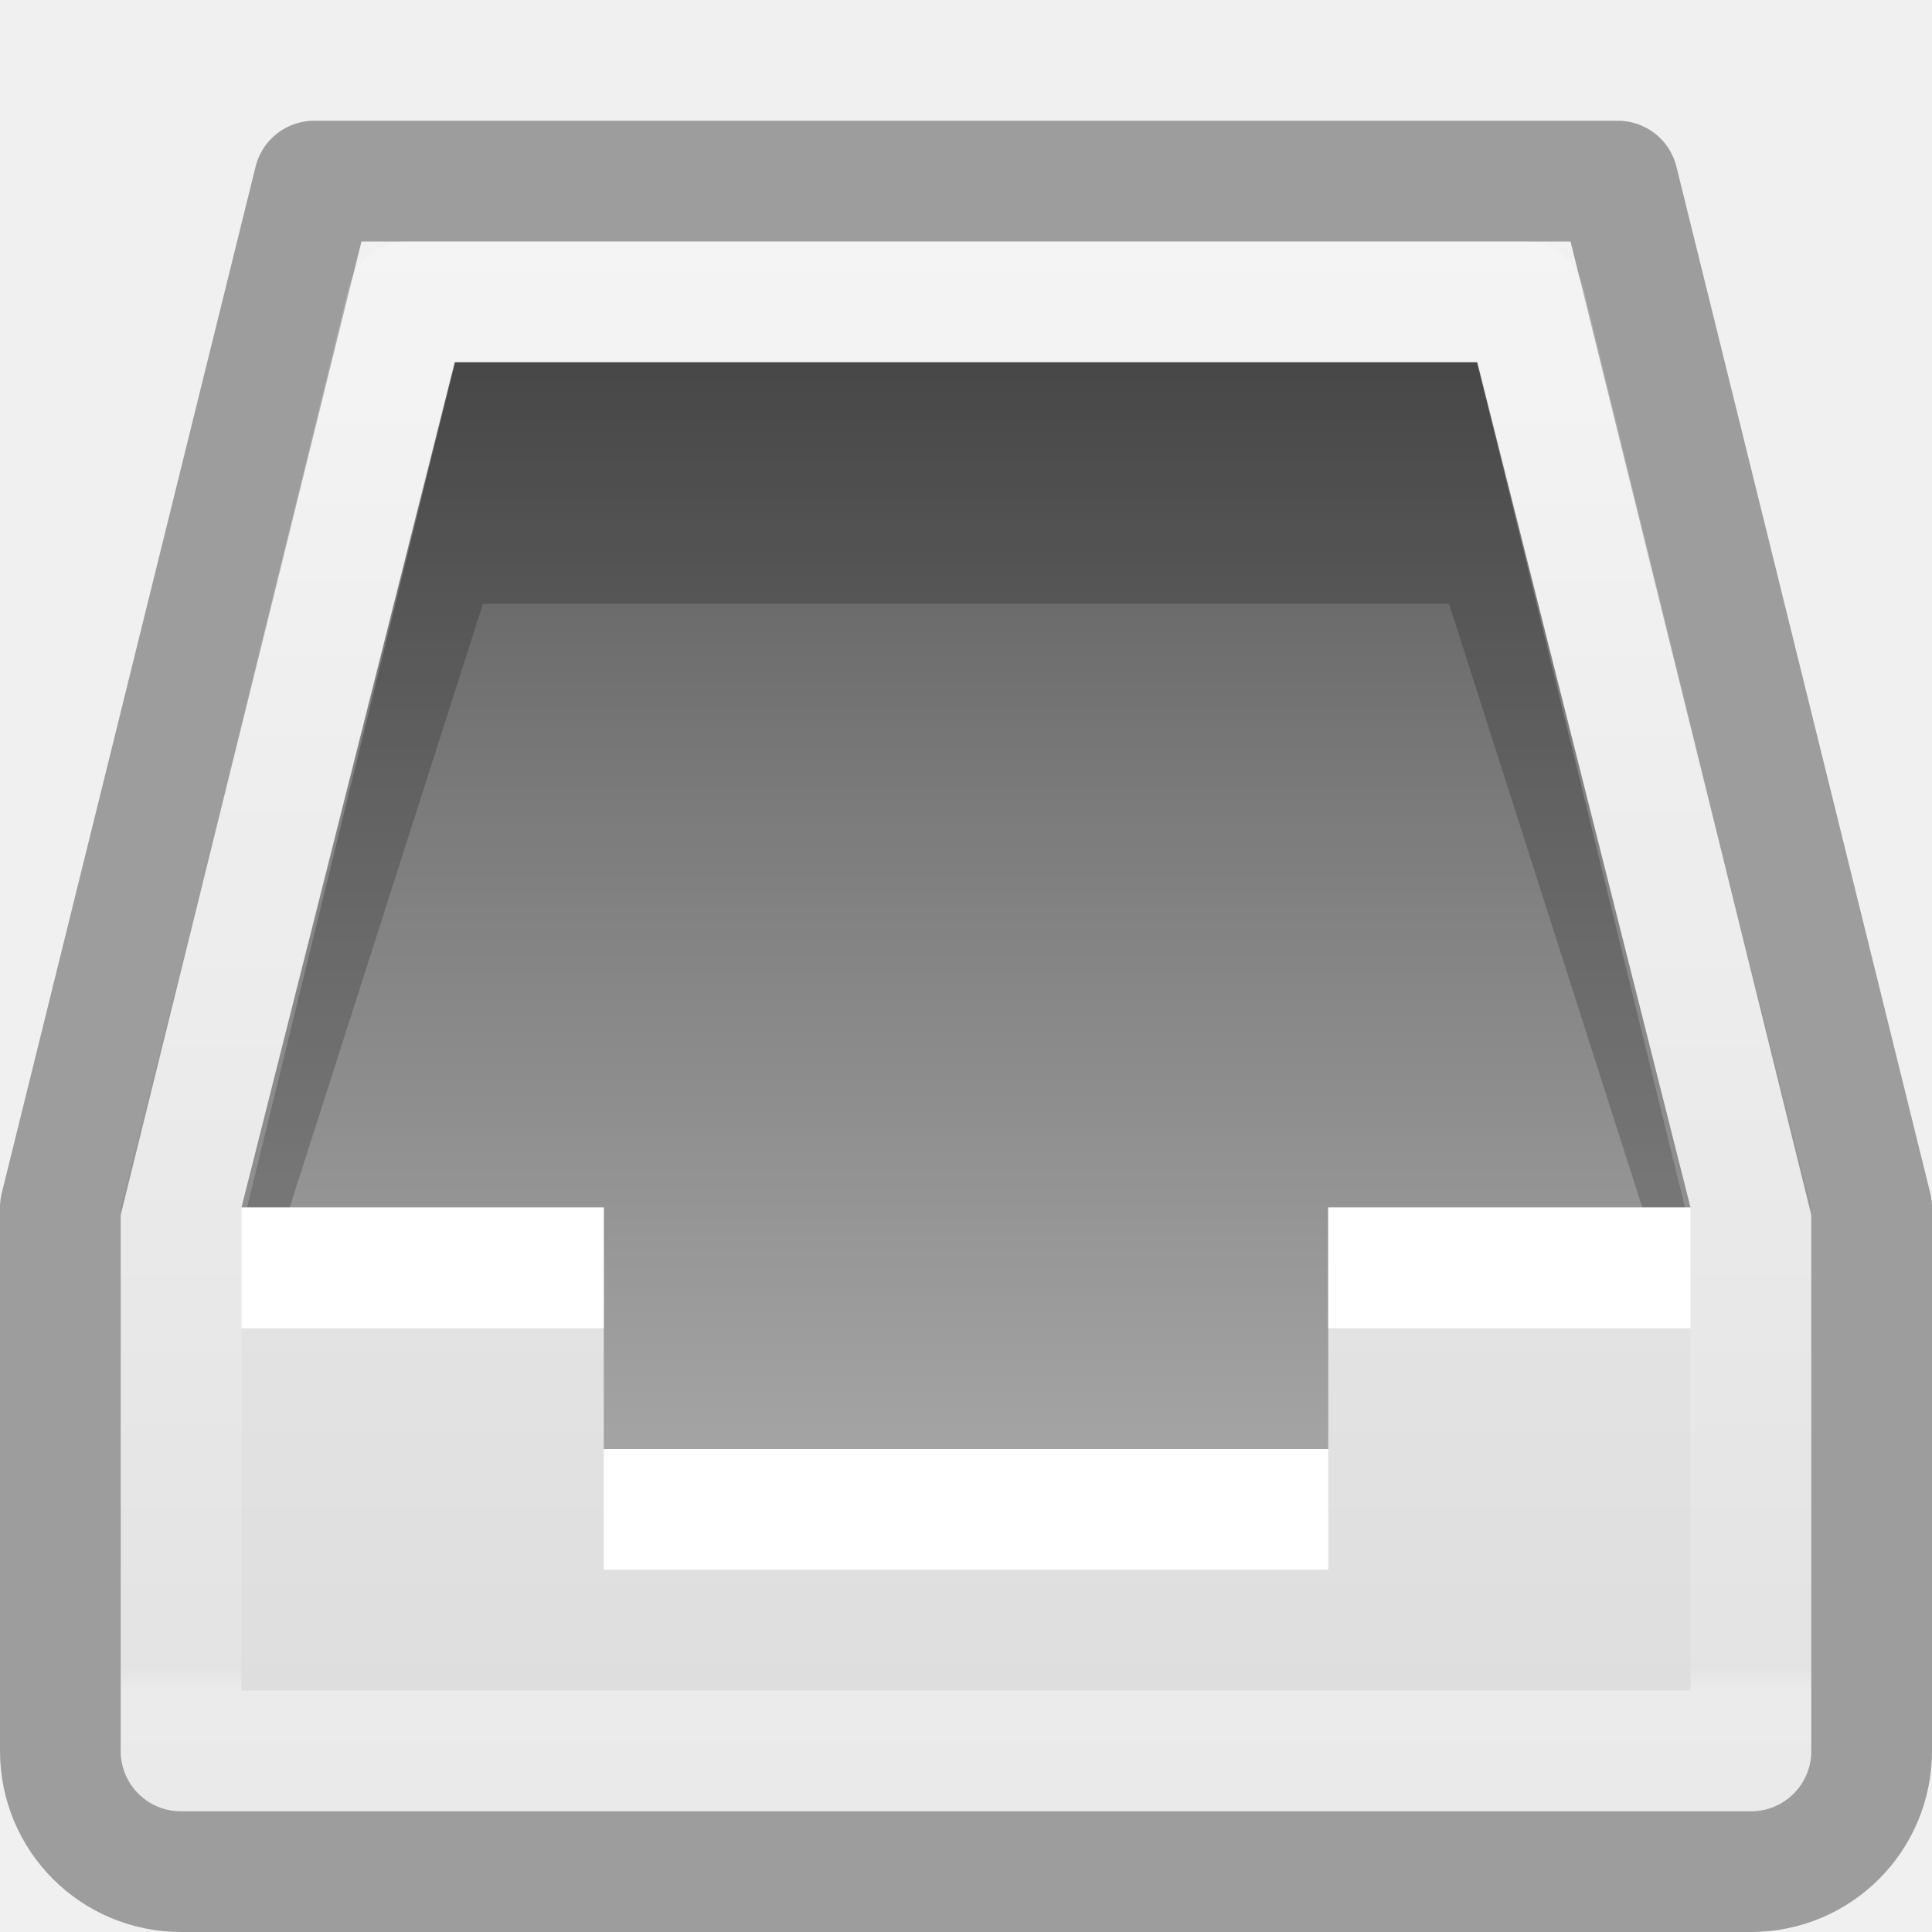
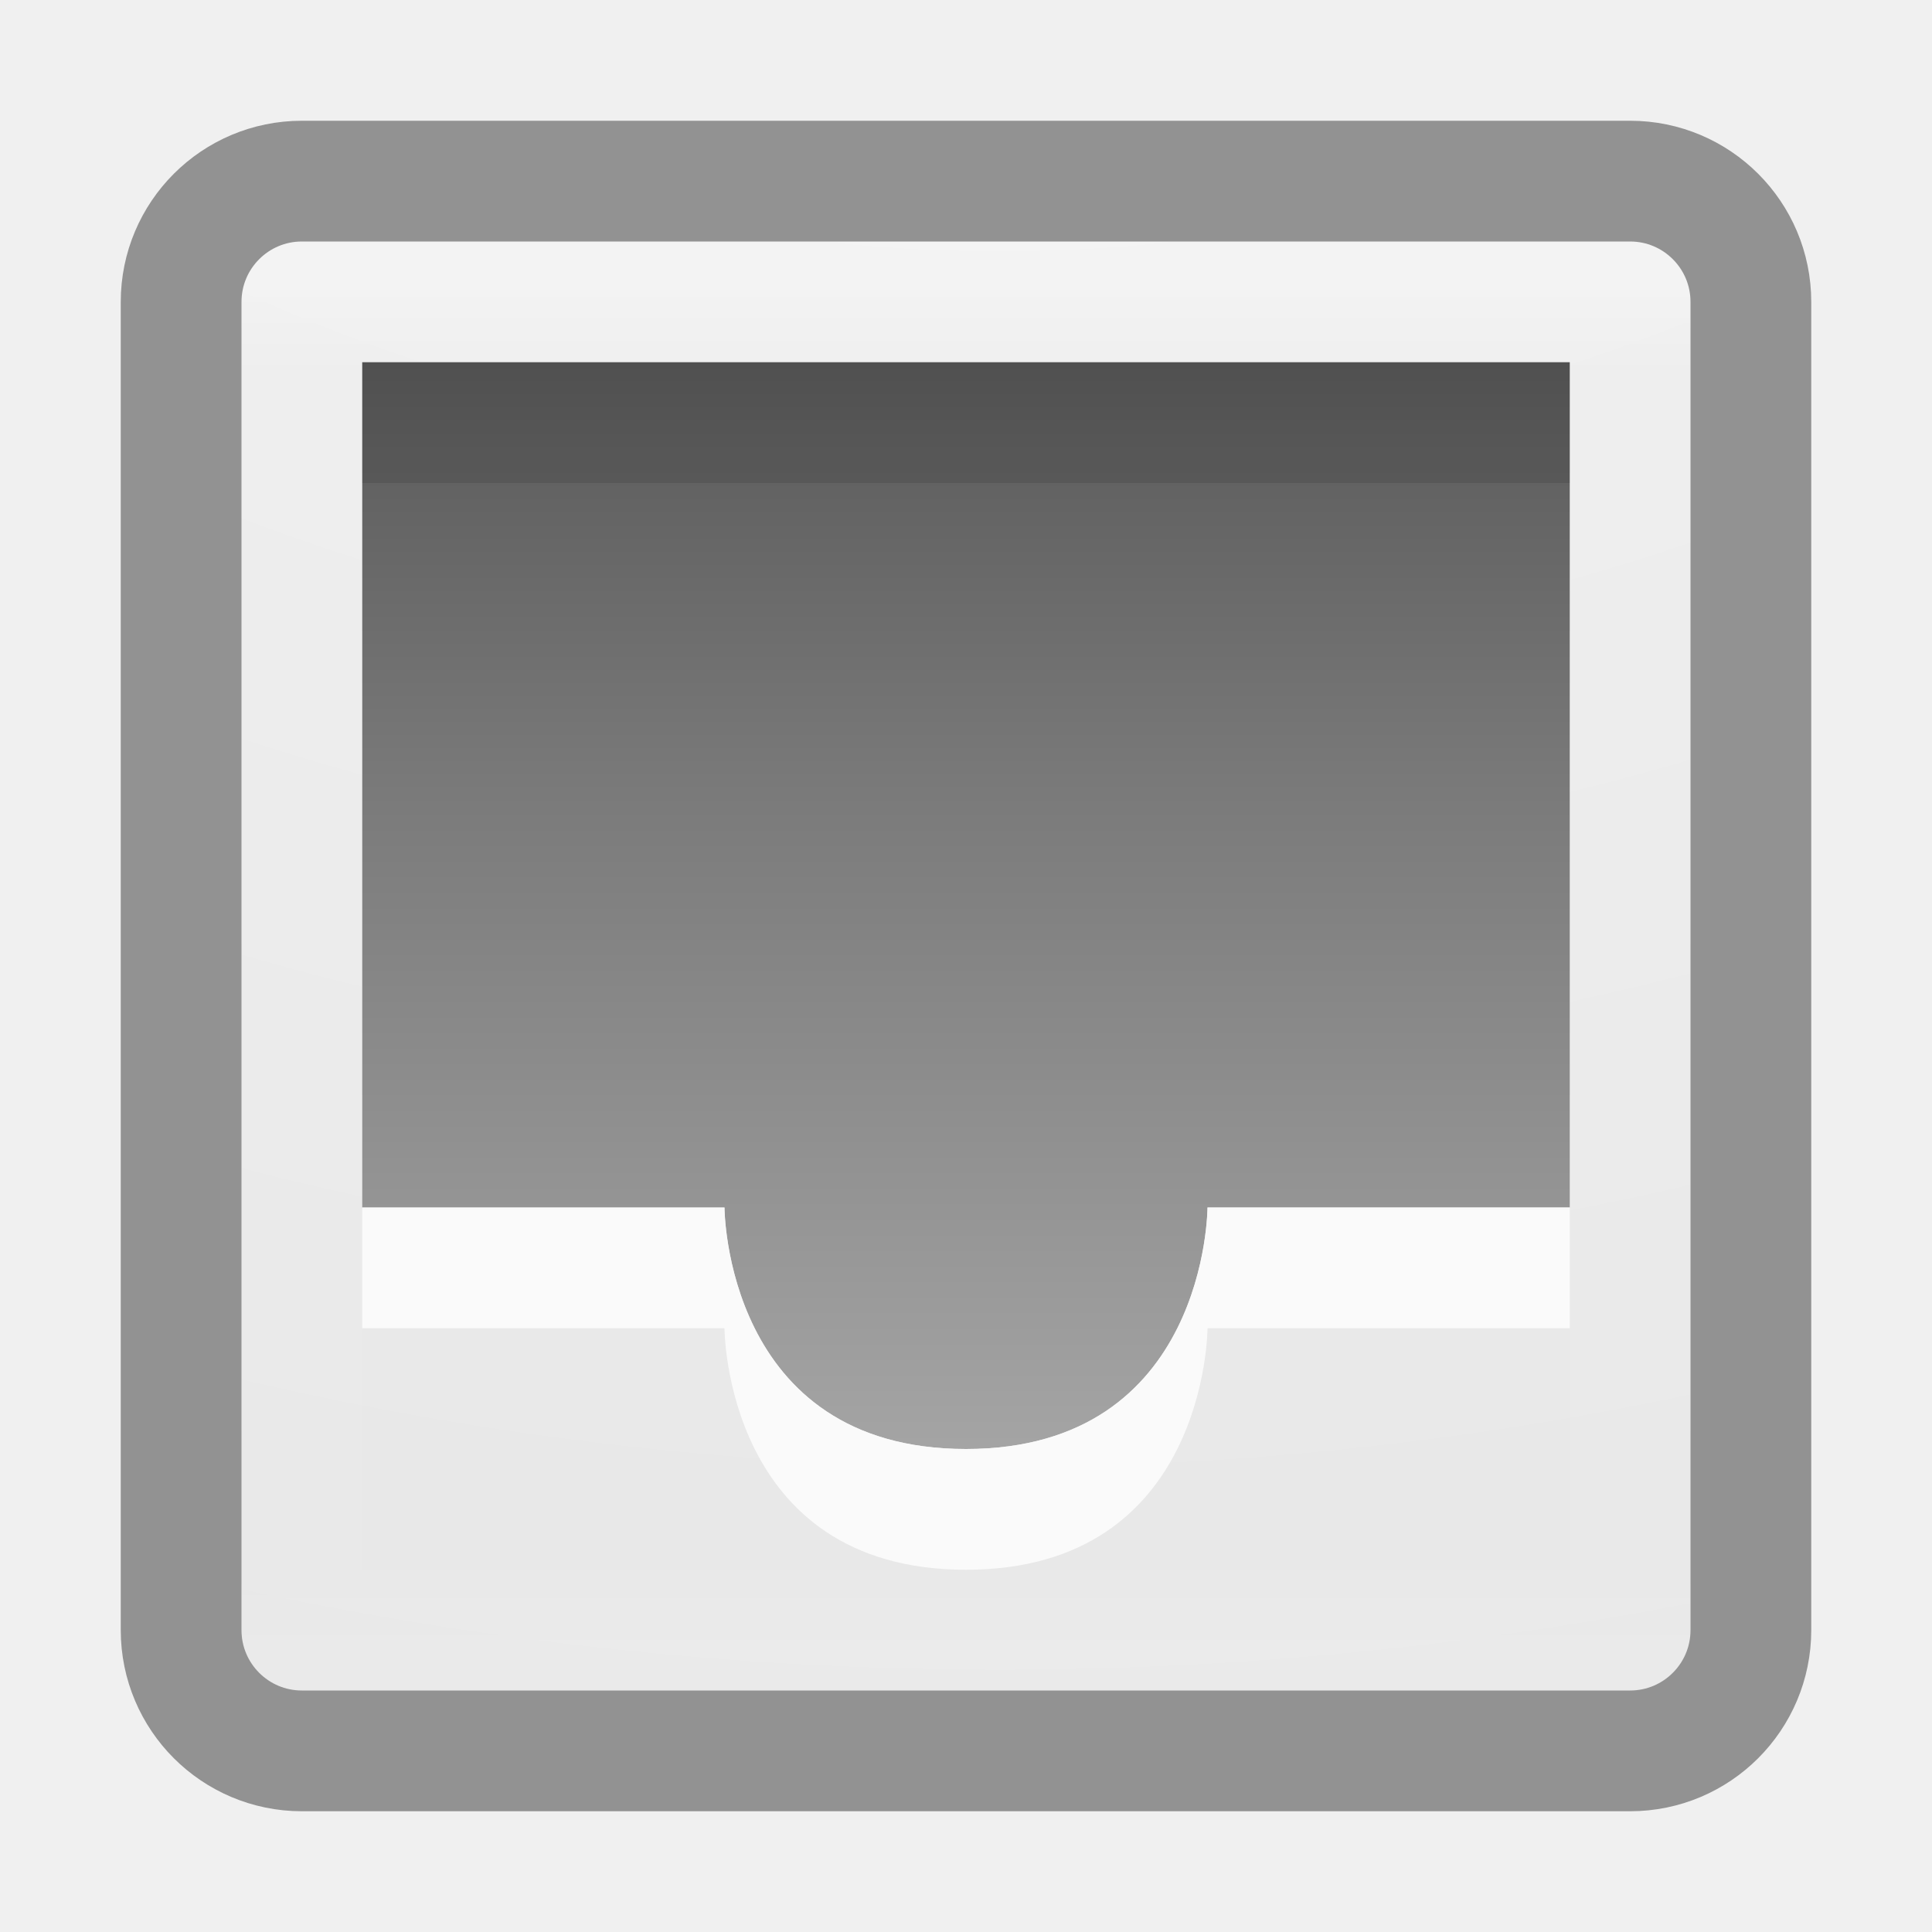
<svg xmlns="http://www.w3.org/2000/svg" xmlns:xlink="http://www.w3.org/1999/xlink" version="1.1" width="16" height="16" id="svg4230">
  <defs id="defs4232">
-     <linearGradient id="linearGradient4090">
-       <stop id="stop4092" style="stop-color:#ffffff;stop-opacity:1" offset="0" />
-       <stop id="stop4094" style="stop-color:#ffffff;stop-opacity:0.235" offset="0.028" />
-       <stop id="stop4096" style="stop-color:#ffffff;stop-opacity:0.157" offset="0.984" />
-       <stop id="stop4098" style="stop-color:#ffffff;stop-opacity:0.392" offset="1" />
-     </linearGradient>
    <linearGradient id="linearGradient2867-449-88-871-390-598-476-591-434-148-57-177-0-454-5">
      <stop id="stop3298-6" style="stop-color:#c7c7c7;stop-opacity:1" offset="0" />
      <stop id="stop3300-7" style="stop-color:#a6a6a6;stop-opacity:1" offset="0.262" />
      <stop id="stop3302-8" style="stop-color:#7b7b7b;stop-opacity:1" offset="0.705" />
      <stop id="stop3304-1" style="stop-color:#595959;stop-opacity:1" offset="1" />
    </linearGradient>
-     <linearGradient x1="7.865" y1="15.5" x2="7.865" y2="3" id="linearGradient3923" xlink:href="#linearGradient2867-449-88-871-390-598-476-591-434-148-57-177-0-454-5" gradientUnits="userSpaceOnUse" />
-     <linearGradient x1="16" y1="0" x2="16" y2="16" id="linearGradient3846-6" xlink:href="#linearGradient3600-0" gradientUnits="userSpaceOnUse" />
    <linearGradient id="linearGradient3600-0">
      <stop id="stop3602-2" style="stop-color:#f4f4f4;stop-opacity:1" offset="0" />
      <stop id="stop3604-00" style="stop-color:#dbdbdb;stop-opacity:1" offset="1" />
    </linearGradient>
-     <linearGradient x1="-15.846" y1="2.962" x2="-15.846" y2="38.231" id="linearGradient4078" xlink:href="#linearGradient4090" gradientUnits="userSpaceOnUse" gradientTransform="matrix(0.3513512,0,0,0.3513513,17.56756,0.5675662)" />
-     <linearGradient x1="23.983" y1="90.772" x2="37.911" y2="90.772" id="linearGradient4240-3" xlink:href="#linearGradient4297-6" gradientUnits="userSpaceOnUse" gradientTransform="matrix(0,0.5372019,0.5768172,0,-43.49719,-11.36563)" />
    <linearGradient id="linearGradient4297-6">
      <stop id="stop4299-0" style="stop-color:#ffffff;stop-opacity:1" offset="0" />
-       <stop id="stop4301-3" style="stop-color:#ffffff;stop-opacity:0.235" offset="0.53" />
-       <stop id="stop4303-7" style="stop-color:#ffffff;stop-opacity:0.157" offset="0.965" />
+       <stop id="stop4301-3" style="stop-color:#ffffff;stop-opacity:0.235" offset="0.45" />
+       <stop id="stop4303-7" style="stop-color:#ffffff;stop-opacity:0.157" offset="0.65" />
      <stop id="stop4305-7" style="stop-color:#ffffff;stop-opacity:0.392" offset="1" />
    </linearGradient>
-     <radialGradient cx="85.851" cy="48.605" r="31" fx="85.851" fy="48.605" id="radialGradient4638-4" xlink:href="#linearGradient3839-6" gradientUnits="userSpaceOnUse" gradientTransform="matrix(0.5644441,0,0,-0.5196027,-40.63088,25.77887)" />
-     <linearGradient id="linearGradient3839-6">
-       <stop id="stop3841-5" style="stop-color:#ffed8c;stop-opacity:1" offset="0" />
-       <stop id="stop3843-7" style="stop-color:#fb9858;stop-opacity:1" offset="0.262" />
-       <stop id="stop3845-6" style="stop-color:#dc572a;stop-opacity:1" offset="0.661" />
-       <stop id="stop3847-2" style="stop-color:#9f3110;stop-opacity:1" offset="1" />
+     <linearGradient id="linearGradient3924-4-8">
+       <stop id="stop3926-0-4" style="stop-color:#ffffff;stop-opacity:1" offset="0" />
+       <stop id="stop3928-6-8" style="stop-color:#ffffff;stop-opacity:0.235" offset="0.063" />
+       <stop id="stop3930-2-1" style="stop-color:#ffffff;stop-opacity:0.157" offset="0.951" />
+       <stop id="stop3932-9-0" style="stop-color:#ffffff;stop-opacity:0.392" offset="1" />
    </linearGradient>
-     <linearGradient xlink:href="#linearGradient3600-0" id="linearGradient4169" gradientUnits="userSpaceOnUse" x1="16" y1="0" x2="16" y2="16" />
+     <linearGradient id="linearGradient3839">
+       <stop offset="0" style="stop-color:#ffed8c;stop-opacity:1" id="stop3841" />
+       <stop offset="0.262" style="stop-color:#fb9858;stop-opacity:1" id="stop3843" />
+       <stop offset="0.661" style="stop-color:#dc572a;stop-opacity:1" id="stop3845" />
+       <stop offset="1" style="stop-color:#9f3110;stop-opacity:1" id="stop3847" />
+     </linearGradient>
+     <radialGradient xlink:href="#linearGradient3600-0" id="radialGradient5165" gradientUnits="userSpaceOnUse" gradientTransform="matrix(0,3.165851,-3.886653,0,46.97684,-26.72033)" cx="6.73" cy="9.957" fx="6.2" fy="9.957" r="12.672" />
+     <linearGradient xlink:href="#linearGradient3924-4-8" id="linearGradient5167" gradientUnits="userSpaceOnUse" gradientTransform="matrix(0.2972973,0,0,0.2972973,0.864869,0.8648672)" x1="24" y1="5" x2="24" y2="43" />
+     <linearGradient xlink:href="#linearGradient2867-449-88-871-390-598-476-591-434-148-57-177-0-454-5" id="linearGradient5169" gradientUnits="userSpaceOnUse" x1="7.865" y1="15.5" x2="7.865" y2="3" />
  </defs>
-   <rect style="color:#000000;display:inline;overflow:visible;visibility:visible;fill:url(#linearGradient4169);fill-opacity:1;fill-rule:nonzero;stroke:none;stroke-width:1;marker:none;enable-background:accumulate" id="rect3937-2" y="12" x="1" ry="0.5" rx="0.5" height="3" width="14" />
-   <path style="color:#000000;display:inline;overflow:visible;visibility:visible;fill:url(#linearGradient3846-6);fill-opacity:1;fill-rule:nonzero;stroke:none;stroke-width:1px;marker:none;enable-background:accumulate" id="path3979" d="m 1,10 2,-8 10,0 2,8 0,3 -14,0 z" />
-   <path style="color:#000000;display:inline;overflow:visible;visibility:visible;fill:url(#linearGradient3923);fill-opacity:1;fill-rule:nonzero;stroke:none;stroke-width:1;marker:none;enable-background:accumulate" id="path3852" d="M 3.766,3 2,10 l 3,0 0,2 6,0 0,-2 3,0 -1.766,-7 z" />
-   <path style="opacity:0.2;fill:#000000;fill-opacity:1;stroke:none" id="path4003" d="M 3.772,3 2,10 2.399,10 4,5 12,5 13.601,10 14,10 12.23,3 Z" />
-   <path style="color:#000000;display:inline;overflow:visible;visibility:visible;fill:#ffffff;fill-opacity:1;fill-rule:nonzero;stroke:none;stroke-width:1;marker:none;enable-background:accumulate" id="path3806" d="m 2,10 0,1 3,0 L 5,13 l 6,2.2e-5 0,-2 3,0 0,-1 c 0,0 -1.282,5e-5 -3,0 l 0,2 L 5,12 5,10 c 0,0 -1.931,0 -3,0 z" />
-   <path style="color:#000000;display:inline;overflow:visible;visibility:visible;opacity:0.45;fill:none;stroke:#383838;stroke-width:1;stroke-linejoin:round;stroke-miterlimit:4;stroke-dasharray:none;stroke-opacity:1;marker:none;enable-background:accumulate" id="rect4014" d="m 0.5,10 0,4.5 c 0,0.554 0.446,1 1,1 l 13,0 c 0.554,0 1,-0.446 1,-1 l 0,-4.5 -2.102,-8.5 -10.796,0 z" />
-   <path style="color:#000000;display:inline;overflow:visible;visibility:visible;fill:none;stroke:url(#linearGradient4078);stroke-width:1;stroke-linecap:round;stroke-linejoin:round;stroke-miterlimit:4;stroke-dasharray:none;stroke-dashoffset:0;stroke-opacity:1;marker:none;enable-background:accumulate" id="path4076" d="m 3.375,2.5 -1.875,7.625 0,4.375 13,0 0,-4.375 -1.875,-7.625 -9.25,0 z" />
+   <rect width="12" height="12" rx="0.5" ry="0.5" x="2" y="2" id="rect5147" style="color:#000000;display:inline;overflow:visible;visibility:visible;fill:url(#radialGradient5165);fill-opacity:1;fill-rule:nonzero;stroke:none;stroke-width:1;marker:none;enable-background:accumulate" />
+   <rect width="11" height="11" x="2.5" y="2.5" id="rect5149" style="opacity:0.3;fill:none;stroke:url(#linearGradient5167);stroke-width:1;stroke-linecap:round;stroke-linejoin:round;stroke-miterlimit:4;stroke-dasharray:none;stroke-dashoffset:0;stroke-opacity:1" />
+   <rect width="13" height="13" rx="1" ry="1" x="1.5" y="1.5" id="rect5151" style="color:#000000;display:inline;overflow:visible;visibility:visible;opacity:0.5;fill:none;stroke:#333333;stroke-width:1;stroke-linecap:round;stroke-linejoin:round;stroke-miterlimit:4;stroke-dasharray:none;stroke-dashoffset:0;stroke-opacity:1;marker:none;enable-background:accumulate" />
+   <path d="M 3,3 V 10 L 6,10 c 0,0 0,2 2,2 2,0 2,-2 2,-2 l 3,-2.2e-5 V 3 Z" id="path5153" style="color:#000000;display:inline;overflow:visible;visibility:visible;fill:url(#linearGradient5169);fill-opacity:1;fill-rule:nonzero;stroke:none;stroke-width:1;marker:none;enable-background:accumulate" />
+   <path id="path5155" d="M 13,3.5 H 3" style="opacity:0.1;fill:none;fill-rule:evenodd;stroke:#000000;stroke-width:1px;stroke-linecap:butt;stroke-linejoin:miter;stroke-opacity:1" />
+   <path id="path5163" d="m 3,10 v 1 h 3 c 0,0 0,2 2,2 2,0 2,-2 2,-2 h 3 v -1 h -3 c 0,0 0,2 -2,2 -2,0 -2,-2 -2,-2 z" style="color:#000000;display:inline;overflow:visible;visibility:visible;fill:#fafafa;fill-opacity:1;fill-rule:nonzero;stroke:none;stroke-width:1;marker:none;enable-background:accumulate" />
</svg>
